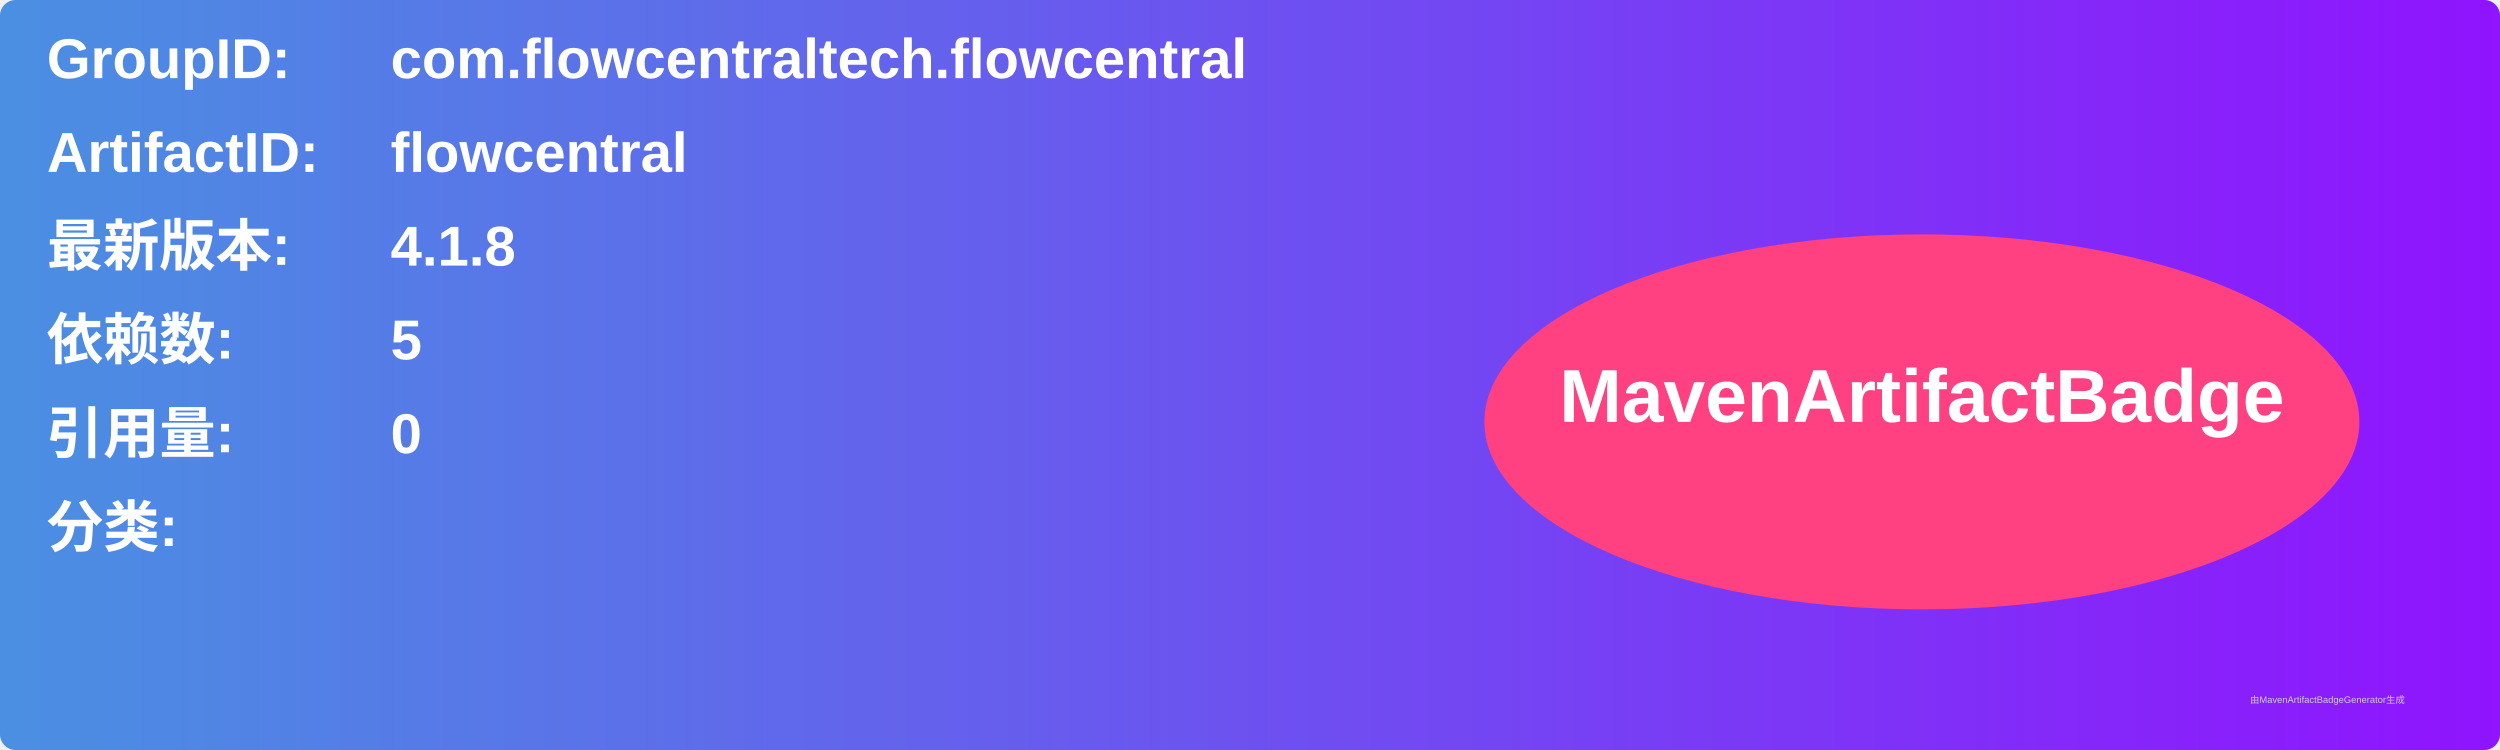
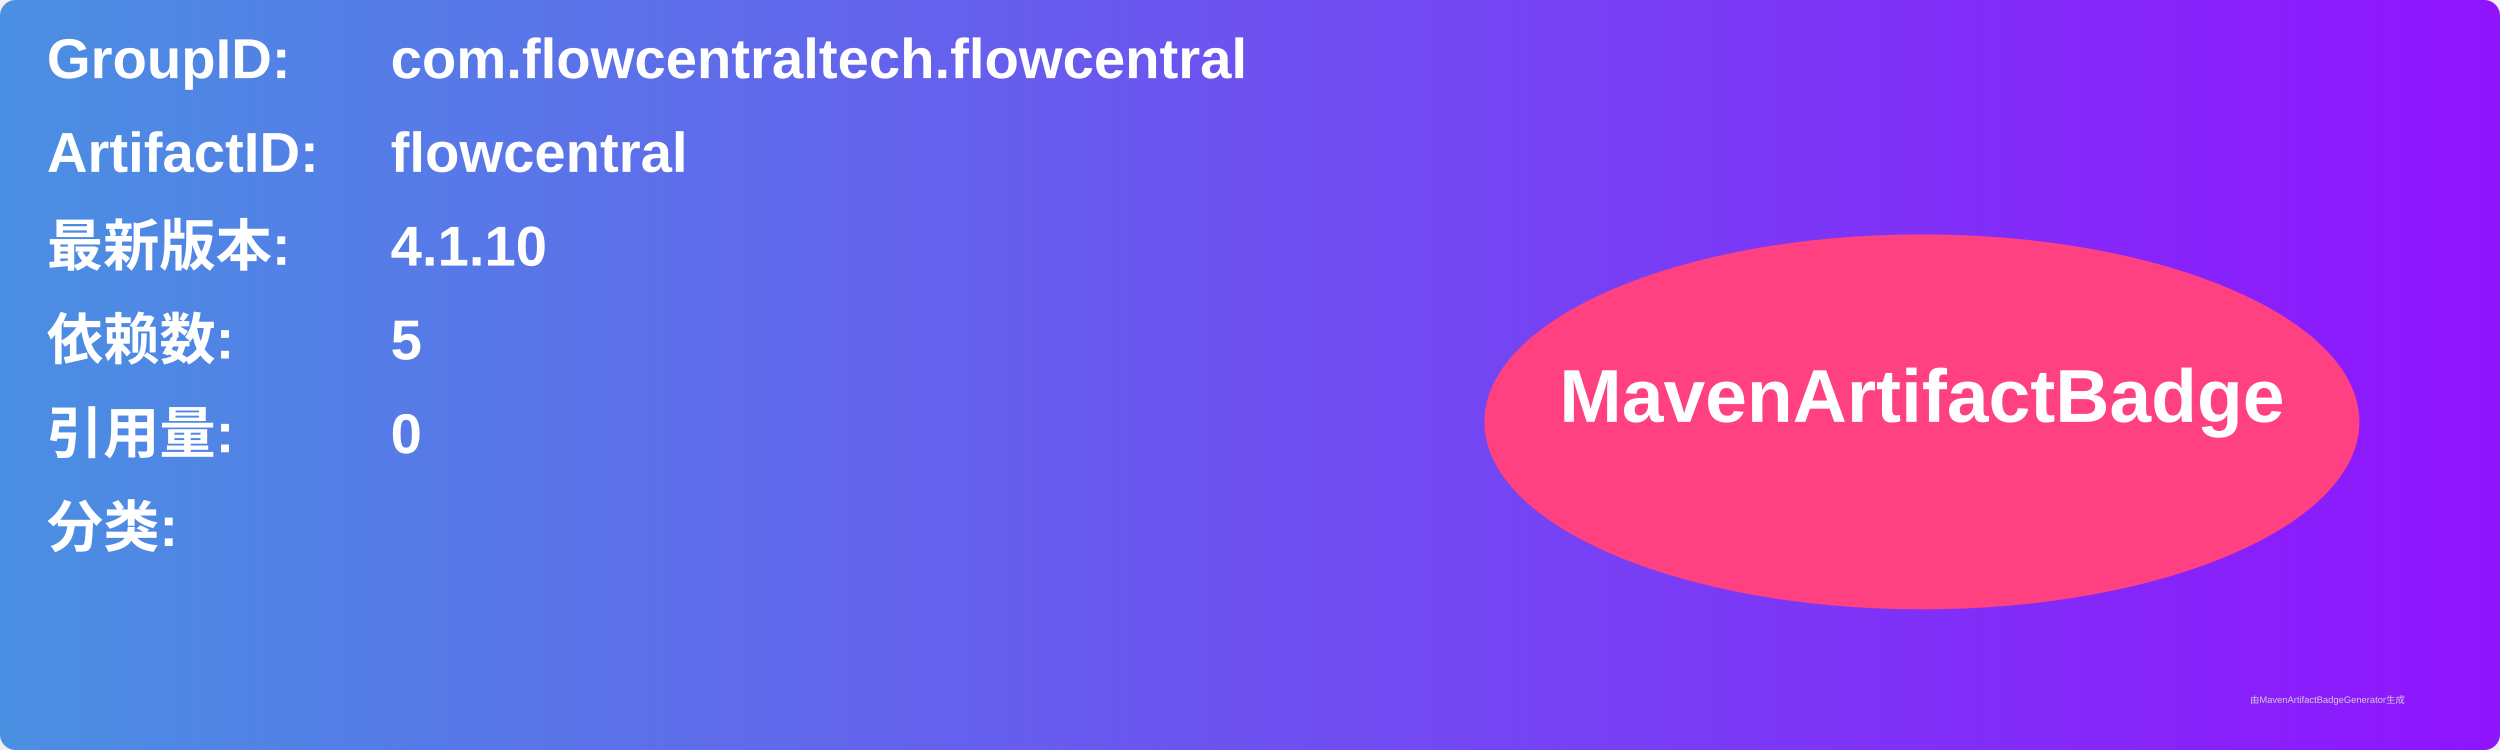
<svg xmlns="http://www.w3.org/2000/svg" width="800" height="240" viewBox="0 0 800 240">
  <linearGradient id="grad" x1="0%" y1="0%" x2="100%" y2="0%">
    <stop offset="0%" stop-color="#4a90e2" />
    <stop offset="100%" stop-color="#9013fe" />
  </linearGradient>
  <rect width="100%" height="100%" rx="5" ry="5" fill="url(#grad)" />
  <g transform="translate(15, 15)">
    <text x="0" y="10" font-family="Arial" font-size="18" fill="white" font-weight="bold" width="260">GroupID:</text>
    <text x="110" y="10" font-family="Arial" font-size="18" fill="white" font-weight="bold" width="460">com.flowcentraltech.flowcentral</text>
    <text x="0" y="40" font-family="Arial" font-size="18" fill="white" font-weight="bold" width="260">ArtifactID:</text>
    <text x="110" y="40" font-family="Arial" font-size="18" fill="white" font-weight="bold" width="460">flowcentral</text>
    <text x="0" y="70" font-family="Arial" font-size="18" fill="white" font-weight="bold">最新版本:</text>
    <text x="110" y="70" font-family="Arial" font-size="18" fill="white" font-weight="bold">
-       <tspan font-weight="bold">4.1.8</tspan>
+       <tspan font-weight="bold">4.1.10</tspan>
    </text>
    <text x="0" y="100" font-family="Arial" font-size="18" fill="white" font-weight="bold">依赖数: </text>
    <text x="110" y="100" font-family="Arial" font-size="18" fill="white">
      <tspan font-weight="bold">5</tspan>
    </text>
    <text x="0" y="130" font-family="Arial" font-size="18" fill="white" font-weight="bold">引用量: </text>
    <text x="110" y="130" font-family="Arial" font-size="18" fill="white">
      <tspan font-weight="bold">0</tspan>
    </text>
    <text x="0" y="160" font-family="Arial" font-size="18" fill="white" font-weight="bold">分类:</text>
    <text x="10" y="190" font-family="Arial" font-size="10" fill="white">
      <tspan font-weight="bold" />
    </text>
    <ellipse cx="600" cy="120" rx="140" ry="60" fill="#ff4081" />
    <text x="600" y="120" text-anchor="middle" font-family="Arial" font-size="24" fill="white" font-weight="bold">MavenArtifactBadge</text>
  </g>
  <text x="720" y="225" font-family="Arial" font-size="3" fill="#d0d0d0">由MavenArtifactBadgeGenerator生成</text>
</svg>
